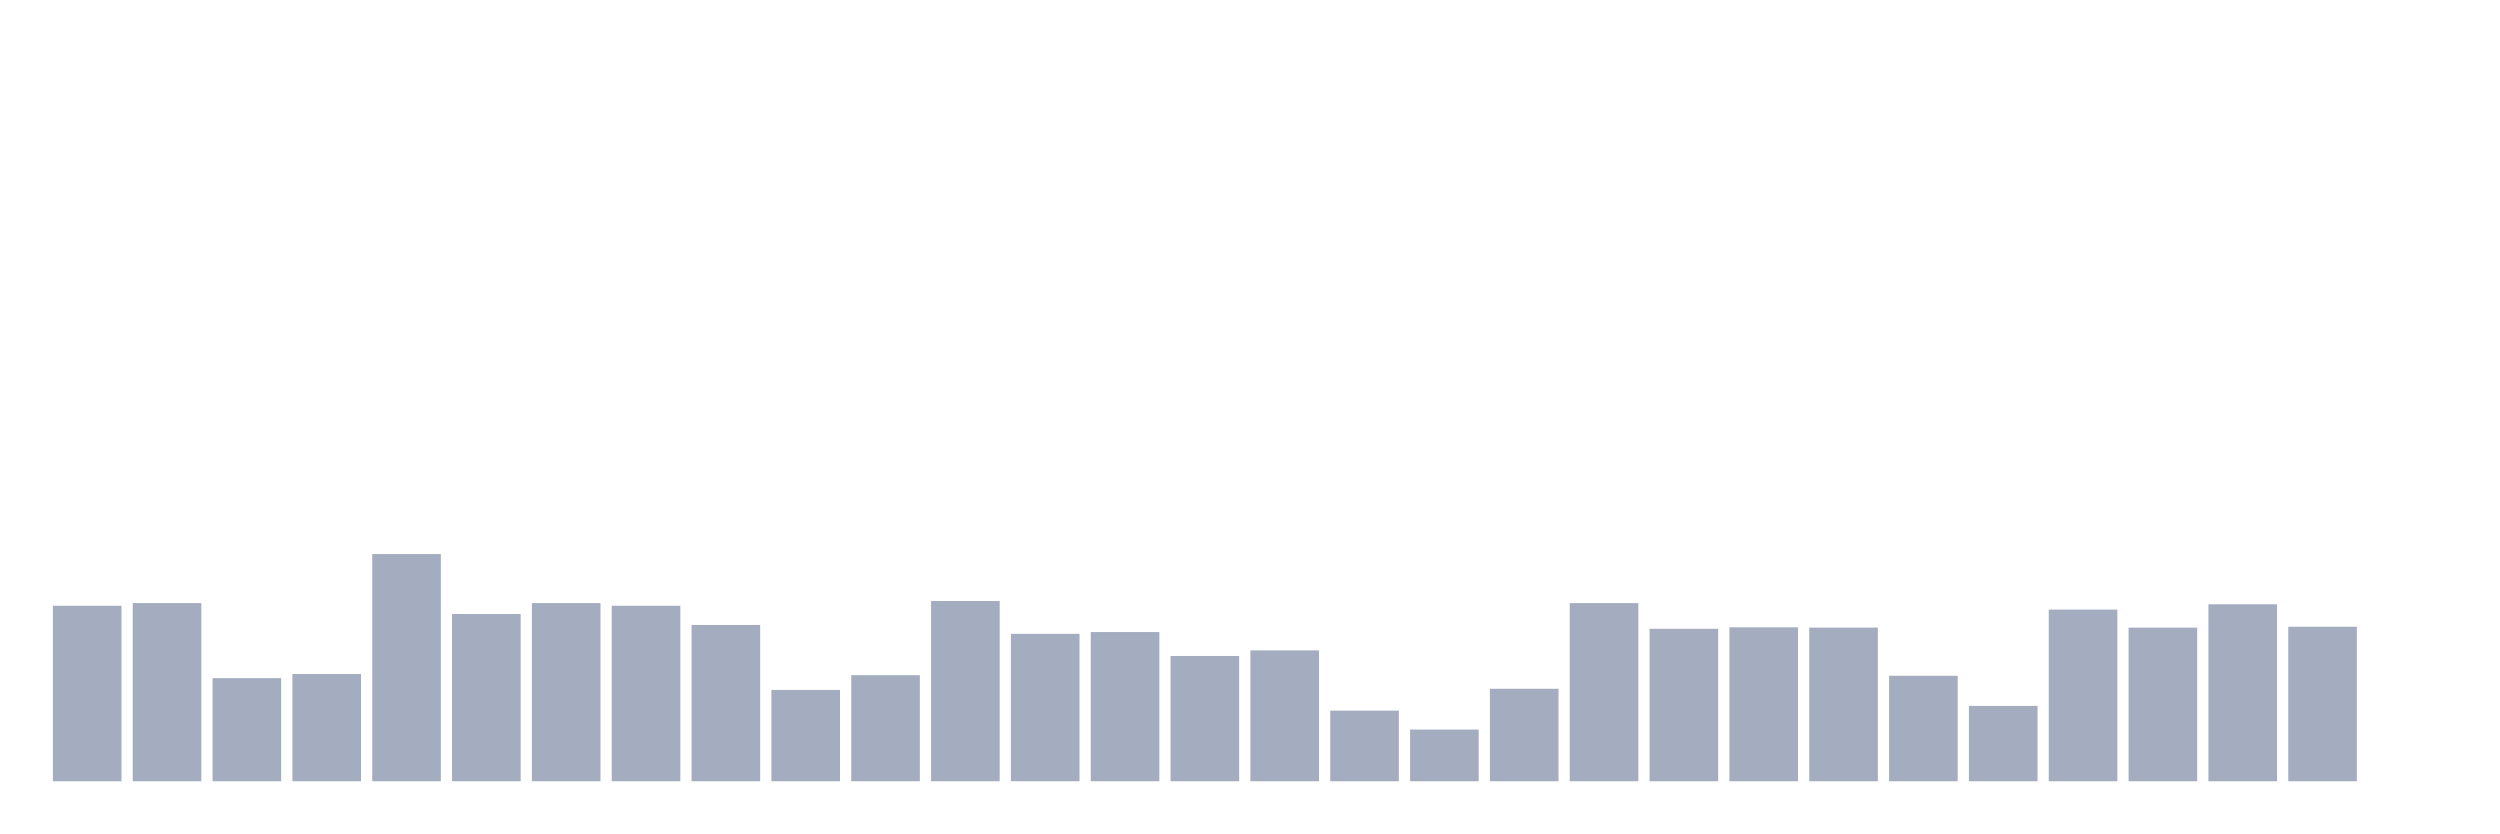
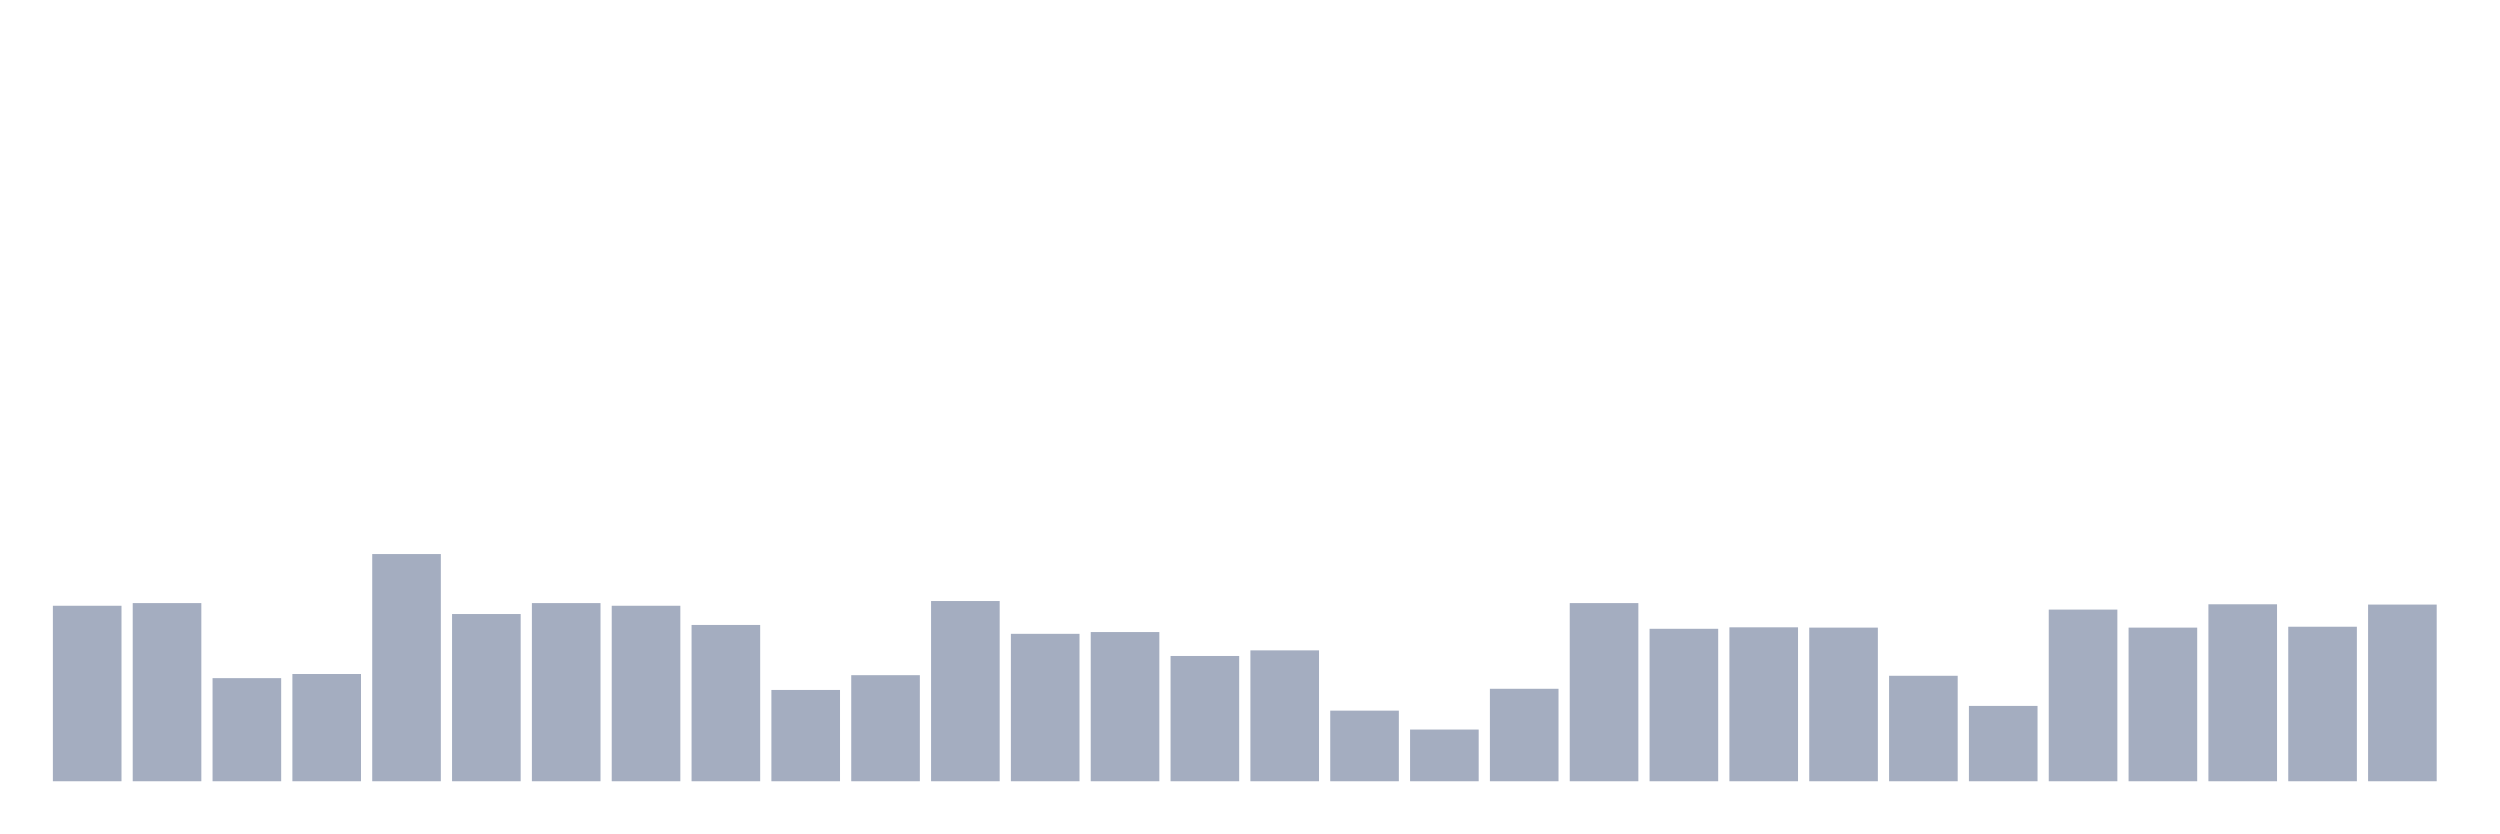
<svg xmlns="http://www.w3.org/2000/svg" viewBox="0 0 480 160">
  <g transform="translate(10,10)">
    <rect class="bar" x="0.153" width="13.175" y="106.305" height="33.695" fill="rgb(164,173,192)" />
    <rect class="bar" x="15.482" width="13.175" y="105.794" height="34.206" fill="rgb(164,173,192)" />
    <rect class="bar" x="30.81" width="13.175" y="120.203" height="19.797" fill="rgb(164,173,192)" />
    <rect class="bar" x="46.138" width="13.175" y="119.408" height="20.592" fill="rgb(164,173,192)" />
    <rect class="bar" x="61.466" width="13.175" y="96.378" height="43.622" fill="rgb(164,173,192)" />
    <rect class="bar" x="76.794" width="13.175" y="107.893" height="32.107" fill="rgb(164,173,192)" />
    <rect class="bar" x="92.123" width="13.175" y="105.794" height="34.206" fill="rgb(164,173,192)" />
    <rect class="bar" x="107.451" width="13.175" y="106.305" height="33.695" fill="rgb(164,173,192)" />
    <rect class="bar" x="122.779" width="13.175" y="109.992" height="30.008" fill="rgb(164,173,192)" />
    <rect class="bar" x="138.107" width="13.175" y="122.472" height="17.528" fill="rgb(164,173,192)" />
    <rect class="bar" x="153.436" width="13.175" y="119.635" height="20.365" fill="rgb(164,173,192)" />
    <rect class="bar" x="168.764" width="13.175" y="105.397" height="34.603" fill="rgb(164,173,192)" />
    <rect class="bar" x="184.092" width="13.175" y="111.694" height="28.306" fill="rgb(164,173,192)" />
    <rect class="bar" x="199.42" width="13.175" y="111.353" height="28.647" fill="rgb(164,173,192)" />
    <rect class="bar" x="214.748" width="13.175" y="115.948" height="24.052" fill="rgb(164,173,192)" />
    <rect class="bar" x="230.077" width="13.175" y="114.87" height="25.13" fill="rgb(164,173,192)" />
    <rect class="bar" x="245.405" width="13.175" y="126.442" height="13.558" fill="rgb(164,173,192)" />
    <rect class="bar" x="260.733" width="13.175" y="130.073" height="9.927" fill="rgb(164,173,192)" />
    <rect class="bar" x="276.061" width="13.175" y="122.245" height="17.755" fill="rgb(164,173,192)" />
    <rect class="bar" x="291.39" width="13.175" y="105.794" height="34.206" fill="rgb(164,173,192)" />
    <rect class="bar" x="306.718" width="13.175" y="110.729" height="29.271" fill="rgb(164,173,192)" />
    <rect class="bar" x="322.046" width="13.175" y="110.446" height="29.554" fill="rgb(164,173,192)" />
    <rect class="bar" x="337.374" width="13.175" y="110.502" height="29.498" fill="rgb(164,173,192)" />
    <rect class="bar" x="352.702" width="13.175" y="119.749" height="20.251" fill="rgb(164,173,192)" />
    <rect class="bar" x="368.031" width="13.175" y="125.535" height="14.465" fill="rgb(164,173,192)" />
    <rect class="bar" x="383.359" width="13.175" y="107.042" height="32.958" fill="rgb(164,173,192)" />
    <rect class="bar" x="398.687" width="13.175" y="110.502" height="29.498" fill="rgb(164,173,192)" />
    <rect class="bar" x="414.015" width="13.175" y="106.021" height="33.979" fill="rgb(164,173,192)" />
    <rect class="bar" x="429.344" width="13.175" y="110.332" height="29.668" fill="rgb(164,173,192)" />
-     <rect class="bar" x="444.672" width="13.175" y="140" height="0" fill="rgb(164,173,192)" />
+     <rect class="bar" x="444.672" width="13.175" y="106.078" height="33.922" fill="rgb(164,173,192)" />
  </g>
</svg>
